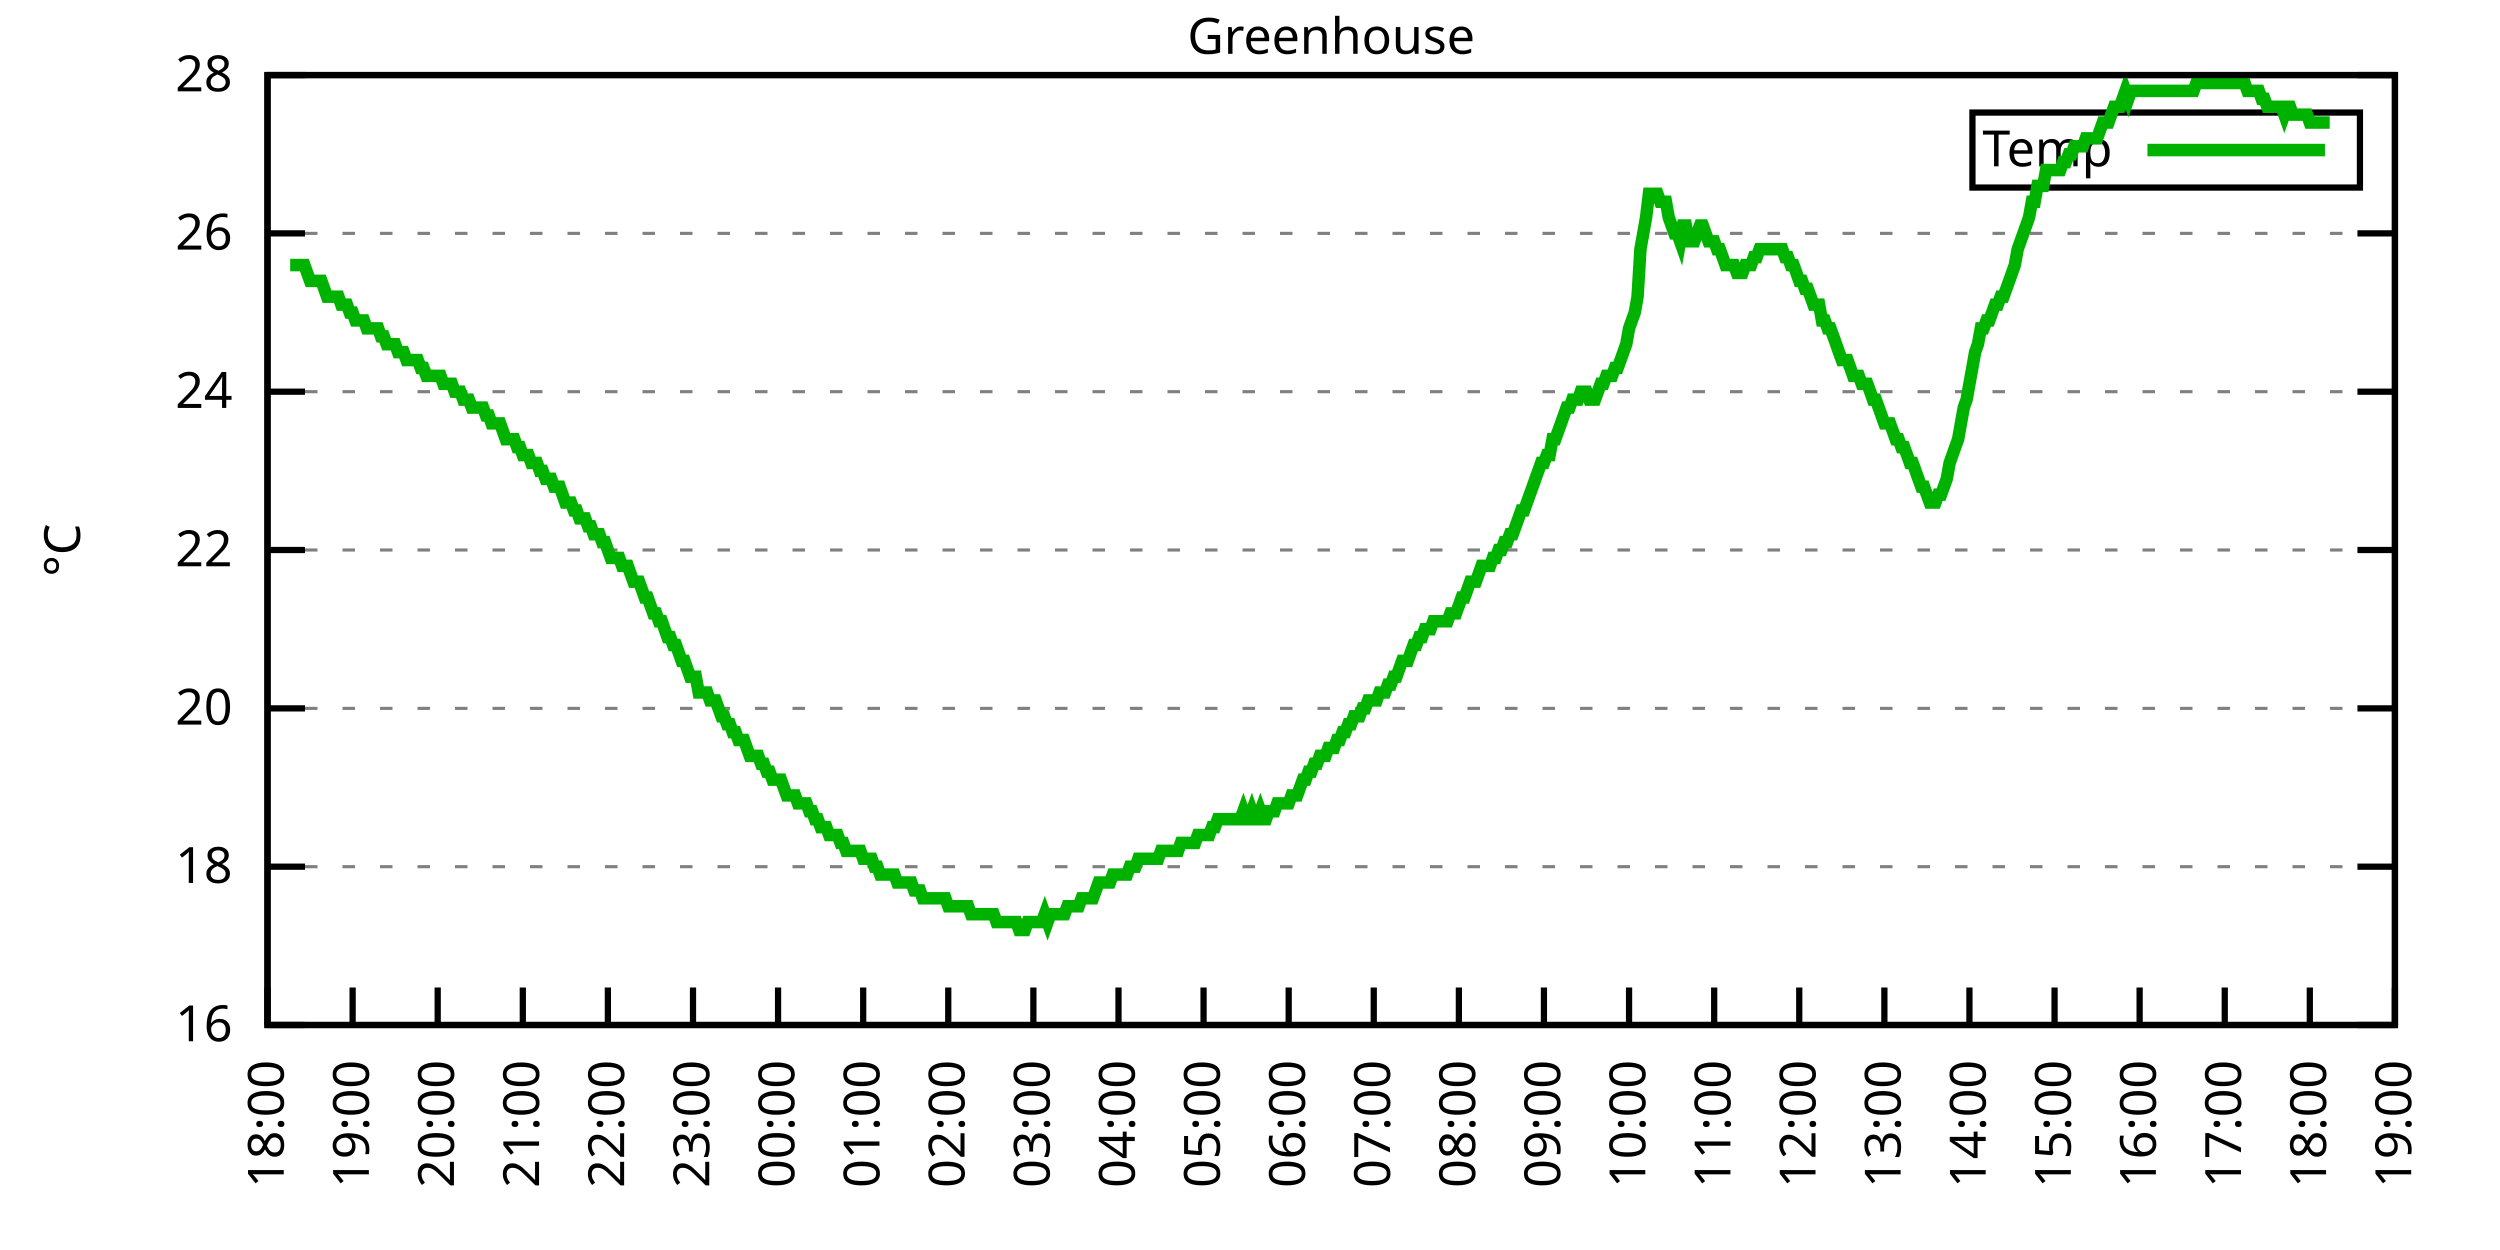
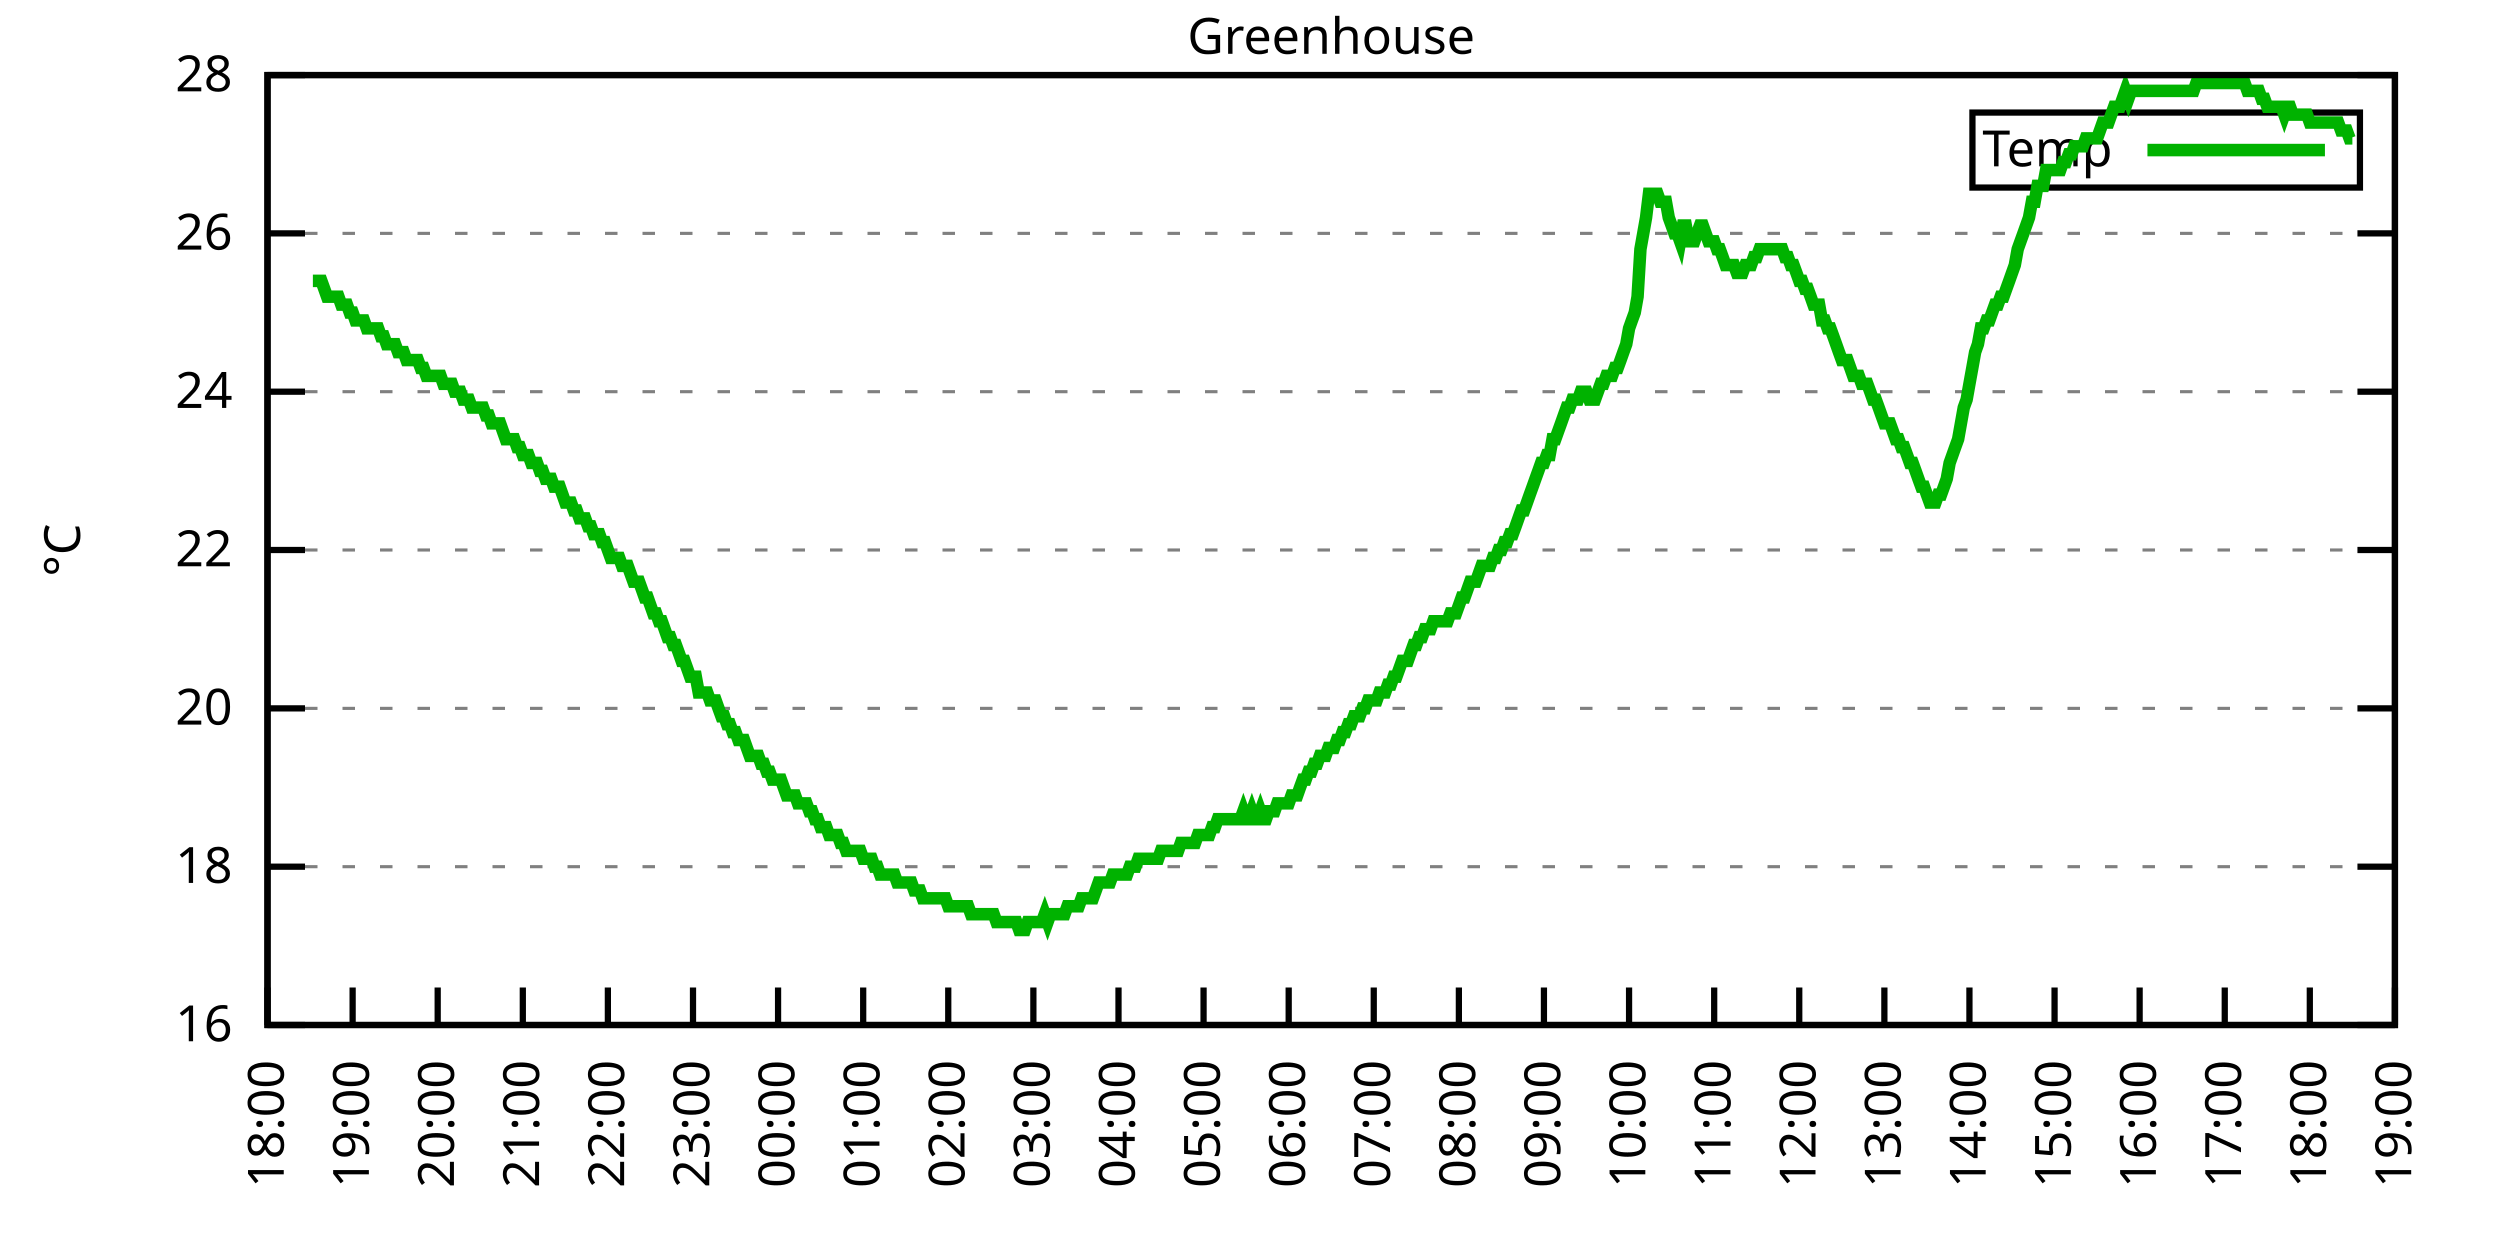
<svg xmlns="http://www.w3.org/2000/svg" xmlns:xlink="http://www.w3.org/1999/xlink" width="400" height="200" viewBox="0 0 400 200">
  <g id="gnuplot_canvas">
    <rect x="0" y="0" width="400" height="200" fill="none" />
    <defs>
      <circle id="gpDot" r="0.5" stroke-width="0.5" stroke="currentColor" />
      <path id="gpPt0" stroke-width="0.333" stroke="currentColor" d="M-1,0 h2 M0,-1 v2" />
      <path id="gpPt1" stroke-width="0.333" stroke="currentColor" d="M-1,-1 L1,1 M1,-1 L-1,1" />
      <path id="gpPt2" stroke-width="0.333" stroke="currentColor" d="M-1,0 L1,0 M0,-1 L0,1 M-1,-1 L1,1 M-1,1 L1,-1" />
      <rect id="gpPt3" stroke-width="0.333" stroke="currentColor" x="-1" y="-1" width="2" height="2" />
      <rect id="gpPt4" stroke-width="0.333" stroke="currentColor" fill="currentColor" x="-1" y="-1" width="2" height="2" />
      <circle id="gpPt5" stroke-width="0.333" stroke="currentColor" cx="0" cy="0" r="1" />
      <use xlink:href="#gpPt5" id="gpPt6" fill="currentColor" stroke="none" />
      <path id="gpPt7" stroke-width="0.333" stroke="currentColor" d="M0,-1.33 L-1.33,0.67 L1.33,0.67 z" />
      <use xlink:href="#gpPt7" id="gpPt8" fill="currentColor" stroke="none" />
      <use xlink:href="#gpPt7" id="gpPt9" stroke="currentColor" transform="rotate(180)" />
      <use xlink:href="#gpPt9" id="gpPt10" fill="currentColor" stroke="none" />
      <use xlink:href="#gpPt3" id="gpPt11" stroke="currentColor" transform="rotate(45)" />
      <use xlink:href="#gpPt11" id="gpPt12" fill="currentColor" stroke="none" />
      <path id="gpPt13" stroke-width="0.333" stroke="currentColor" d="M0,1.330 L1.265,0.411 L0.782,-1.067 L-0.782,-1.076 L-1.265,0.411 z" />
      <use xlink:href="#gpPt13" id="gpPt14" fill="currentColor" stroke="none" />
      <filter id="textbox" filterUnits="objectBoundingBox" x="0" y="0" height="1" width="1">
        <feFlood flood-color="white" flood-opacity="1" result="bgnd" />
        <feComposite in="SourceGraphic" in2="bgnd" operator="atop" />
      </filter>
      <filter id="greybox" filterUnits="objectBoundingBox" x="0" y="0" height="1" width="1">
        <feFlood flood-color="lightgrey" flood-opacity="1" result="grey" />
        <feComposite in="SourceGraphic" in2="grey" operator="atop" />
      </filter>
    </defs>
    <g fill="none" color="white" stroke="currentColor" stroke-width="1.00" stroke-linecap="butt" stroke-linejoin="miter">
</g>
    <g fill="none" color="black" stroke="currentColor" stroke-width="1.00" stroke-linecap="butt" stroke-linejoin="miter">
      <g stroke="none" shape-rendering="crispEdges">
        <polygon fill="rgb(255, 255, 255)" points="42.80,164.00 383.18,164.00 383.18,12.02 42.80,12.02 " />
      </g>
    </g>
    <g fill="none" color="black" stroke="currentColor" stroke-width="1.00" stroke-linecap="butt" stroke-linejoin="miter">
</g>
    <g fill="none" color="black" stroke="black" stroke-width="0.50" stroke-linecap="butt" stroke-linejoin="miter">
</g>
    <g fill="none" color="gray" stroke="currentColor" stroke-width="0.50" stroke-linecap="butt" stroke-linejoin="miter">
      <path stroke="gray" stroke-dasharray="2,4" class="gridline" d="M42.80,164.00 L383.19,164.00  " />
    </g>
    <g fill="none" color="gray" stroke="gray" stroke-width="1.00" stroke-linecap="butt" stroke-linejoin="miter">
</g>
    <g fill="none" color="black" stroke="currentColor" stroke-width="1.00" stroke-linecap="butt" stroke-linejoin="miter">
      <path stroke="black" d="M42.80,164.00 L48.80,164.00 M383.19,164.00 L377.19,164.00  " />
      <g transform="translate(37.20,166.60)" stroke="none" fill="black" font-family="Sans" font-size="8.00" text-anchor="end">
        <text>
          <tspan font-family="Sans"> 16</tspan>
        </text>
      </g>
    </g>
    <g fill="none" color="black" stroke="currentColor" stroke-width="1.00" stroke-linecap="butt" stroke-linejoin="miter">
</g>
    <g fill="none" color="black" stroke="black" stroke-width="0.50" stroke-linecap="butt" stroke-linejoin="miter">
</g>
    <g fill="none" color="gray" stroke="currentColor" stroke-width="0.50" stroke-linecap="butt" stroke-linejoin="miter">
      <path stroke="gray" stroke-dasharray="2,4" class="gridline" d="M42.80,138.67 L383.19,138.67  " />
    </g>
    <g fill="none" color="gray" stroke="gray" stroke-width="1.00" stroke-linecap="butt" stroke-linejoin="miter">
</g>
    <g fill="none" color="black" stroke="currentColor" stroke-width="1.00" stroke-linecap="butt" stroke-linejoin="miter">
      <path stroke="black" d="M42.80,138.67 L48.80,138.67 M383.19,138.67 L377.19,138.67  " />
      <g transform="translate(37.20,141.27)" stroke="none" fill="black" font-family="Sans" font-size="8.00" text-anchor="end">
        <text>
          <tspan font-family="Sans"> 18</tspan>
        </text>
      </g>
    </g>
    <g fill="none" color="black" stroke="currentColor" stroke-width="1.00" stroke-linecap="butt" stroke-linejoin="miter">
</g>
    <g fill="none" color="black" stroke="black" stroke-width="0.50" stroke-linecap="butt" stroke-linejoin="miter">
</g>
    <g fill="none" color="gray" stroke="currentColor" stroke-width="0.50" stroke-linecap="butt" stroke-linejoin="miter">
      <path stroke="gray" stroke-dasharray="2,4" class="gridline" d="M42.80,113.34 L383.19,113.34  " />
    </g>
    <g fill="none" color="gray" stroke="gray" stroke-width="1.00" stroke-linecap="butt" stroke-linejoin="miter">
</g>
    <g fill="none" color="black" stroke="currentColor" stroke-width="1.00" stroke-linecap="butt" stroke-linejoin="miter">
      <path stroke="black" d="M42.80,113.34 L48.80,113.34 M383.19,113.34 L377.19,113.34  " />
      <g transform="translate(37.20,115.94)" stroke="none" fill="black" font-family="Sans" font-size="8.00" text-anchor="end">
        <text>
          <tspan font-family="Sans"> 20</tspan>
        </text>
      </g>
    </g>
    <g fill="none" color="black" stroke="currentColor" stroke-width="1.00" stroke-linecap="butt" stroke-linejoin="miter">
</g>
    <g fill="none" color="black" stroke="black" stroke-width="0.50" stroke-linecap="butt" stroke-linejoin="miter">
</g>
    <g fill="none" color="gray" stroke="currentColor" stroke-width="0.50" stroke-linecap="butt" stroke-linejoin="miter">
      <path stroke="gray" stroke-dasharray="2,4" class="gridline" d="M42.80,88.00 L383.19,88.00  " />
    </g>
    <g fill="none" color="gray" stroke="gray" stroke-width="1.00" stroke-linecap="butt" stroke-linejoin="miter">
</g>
    <g fill="none" color="black" stroke="currentColor" stroke-width="1.00" stroke-linecap="butt" stroke-linejoin="miter">
      <path stroke="black" d="M42.80,88.00 L48.80,88.00 M383.19,88.00 L377.19,88.00  " />
      <g transform="translate(37.20,90.60)" stroke="none" fill="black" font-family="Sans" font-size="8.00" text-anchor="end">
        <text>
          <tspan font-family="Sans"> 22</tspan>
        </text>
      </g>
    </g>
    <g fill="none" color="black" stroke="currentColor" stroke-width="1.00" stroke-linecap="butt" stroke-linejoin="miter">
</g>
    <g fill="none" color="black" stroke="black" stroke-width="0.50" stroke-linecap="butt" stroke-linejoin="miter">
</g>
    <g fill="none" color="gray" stroke="currentColor" stroke-width="0.50" stroke-linecap="butt" stroke-linejoin="miter">
      <path stroke="gray" stroke-dasharray="2,4" class="gridline" d="M42.80,62.67 L383.19,62.67  " />
    </g>
    <g fill="none" color="gray" stroke="gray" stroke-width="1.00" stroke-linecap="butt" stroke-linejoin="miter">
</g>
    <g fill="none" color="black" stroke="currentColor" stroke-width="1.00" stroke-linecap="butt" stroke-linejoin="miter">
      <path stroke="black" d="M42.80,62.67 L48.80,62.67 M383.19,62.67 L377.19,62.67  " />
      <g transform="translate(37.20,65.27)" stroke="none" fill="black" font-family="Sans" font-size="8.00" text-anchor="end">
        <text>
          <tspan font-family="Sans"> 24</tspan>
        </text>
      </g>
    </g>
    <g fill="none" color="black" stroke="currentColor" stroke-width="1.00" stroke-linecap="butt" stroke-linejoin="miter">
</g>
    <g fill="none" color="black" stroke="black" stroke-width="0.50" stroke-linecap="butt" stroke-linejoin="miter">
</g>
    <g fill="none" color="gray" stroke="currentColor" stroke-width="0.50" stroke-linecap="butt" stroke-linejoin="miter">
      <path stroke="gray" stroke-dasharray="2,4" class="gridline" d="M42.80,37.34 L383.19,37.34  " />
    </g>
    <g fill="none" color="gray" stroke="gray" stroke-width="1.00" stroke-linecap="butt" stroke-linejoin="miter">
</g>
    <g fill="none" color="black" stroke="currentColor" stroke-width="1.00" stroke-linecap="butt" stroke-linejoin="miter">
      <path stroke="black" d="M42.80,37.34 L48.80,37.34 M383.19,37.34 L377.19,37.34  " />
      <g transform="translate(37.20,39.94)" stroke="none" fill="black" font-family="Sans" font-size="8.00" text-anchor="end">
        <text>
          <tspan font-family="Sans"> 26</tspan>
        </text>
      </g>
    </g>
    <g fill="none" color="black" stroke="currentColor" stroke-width="1.00" stroke-linecap="butt" stroke-linejoin="miter">
</g>
    <g fill="none" color="black" stroke="black" stroke-width="0.50" stroke-linecap="butt" stroke-linejoin="miter">
</g>
    <g fill="none" color="gray" stroke="currentColor" stroke-width="0.50" stroke-linecap="butt" stroke-linejoin="miter">
      <path stroke="gray" stroke-dasharray="2,4" class="gridline" d="M42.80,12.01 L383.19,12.01  " />
    </g>
    <g fill="none" color="gray" stroke="gray" stroke-width="1.00" stroke-linecap="butt" stroke-linejoin="miter">
</g>
    <g fill="none" color="black" stroke="currentColor" stroke-width="1.00" stroke-linecap="butt" stroke-linejoin="miter">
      <path stroke="black" d="M42.80,12.01 L48.80,12.01 M383.19,12.01 L377.19,12.01  " />
      <g transform="translate(37.20,14.61)" stroke="none" fill="black" font-family="Sans" font-size="8.00" text-anchor="end">
        <text>
          <tspan font-family="Sans"> 28</tspan>
        </text>
      </g>
    </g>
    <g fill="none" color="black" stroke="currentColor" stroke-width="1.00" stroke-linecap="butt" stroke-linejoin="miter">
      <path stroke="black" d="M42.80,164.00 L42.80,158.00  " />
      <g transform="translate(45.40,169.60) rotate(270.00)" stroke="none" fill="black" font-family="Sans" font-size="8.00" text-anchor="end">
        <text>
          <tspan font-family="Sans">18:00</tspan>
        </text>
      </g>
    </g>
    <g fill="none" color="black" stroke="currentColor" stroke-width="1.00" stroke-linecap="butt" stroke-linejoin="miter">
      <path stroke="black" d="M56.42,164.00 L56.42,158.00  " />
      <g transform="translate(59.02,169.60) rotate(270.00)" stroke="none" fill="black" font-family="Sans" font-size="8.00" text-anchor="end">
        <text>
          <tspan font-family="Sans">19:00</tspan>
        </text>
      </g>
    </g>
    <g fill="none" color="black" stroke="currentColor" stroke-width="1.00" stroke-linecap="butt" stroke-linejoin="miter">
      <path stroke="black" d="M70.03,164.00 L70.03,158.00  " />
      <g transform="translate(72.63,169.60) rotate(270.00)" stroke="none" fill="black" font-family="Sans" font-size="8.00" text-anchor="end">
        <text>
          <tspan font-family="Sans">20:00</tspan>
        </text>
      </g>
    </g>
    <g fill="none" color="black" stroke="currentColor" stroke-width="1.00" stroke-linecap="butt" stroke-linejoin="miter">
      <path stroke="black" d="M83.65,164.00 L83.65,158.00  " />
      <g transform="translate(86.25,169.60) rotate(270.00)" stroke="none" fill="black" font-family="Sans" font-size="8.00" text-anchor="end">
        <text>
          <tspan font-family="Sans">21:00</tspan>
        </text>
      </g>
    </g>
    <g fill="none" color="black" stroke="currentColor" stroke-width="1.00" stroke-linecap="butt" stroke-linejoin="miter">
      <path stroke="black" d="M97.26,164.00 L97.26,158.00  " />
      <g transform="translate(99.86,169.60) rotate(270.00)" stroke="none" fill="black" font-family="Sans" font-size="8.00" text-anchor="end">
        <text>
          <tspan font-family="Sans">22:00</tspan>
        </text>
      </g>
    </g>
    <g fill="none" color="black" stroke="currentColor" stroke-width="1.00" stroke-linecap="butt" stroke-linejoin="miter">
      <path stroke="black" d="M110.88,164.00 L110.88,158.00  " />
      <g transform="translate(113.48,169.60) rotate(270.00)" stroke="none" fill="black" font-family="Sans" font-size="8.00" text-anchor="end">
        <text>
          <tspan font-family="Sans">23:00</tspan>
        </text>
      </g>
    </g>
    <g fill="none" color="black" stroke="currentColor" stroke-width="1.00" stroke-linecap="butt" stroke-linejoin="miter">
      <path stroke="black" d="M124.49,164.00 L124.49,158.00  " />
      <g transform="translate(127.09,169.60) rotate(270.00)" stroke="none" fill="black" font-family="Sans" font-size="8.00" text-anchor="end">
        <text>
          <tspan font-family="Sans">00:00</tspan>
        </text>
      </g>
    </g>
    <g fill="none" color="black" stroke="currentColor" stroke-width="1.00" stroke-linecap="butt" stroke-linejoin="miter">
      <path stroke="black" d="M138.11,164.00 L138.11,158.00  " />
      <g transform="translate(140.71,169.60) rotate(270.00)" stroke="none" fill="black" font-family="Sans" font-size="8.00" text-anchor="end">
        <text>
          <tspan font-family="Sans">01:00</tspan>
        </text>
      </g>
    </g>
    <g fill="none" color="black" stroke="currentColor" stroke-width="1.00" stroke-linecap="butt" stroke-linejoin="miter">
      <path stroke="black" d="M151.72,164.00 L151.72,158.00  " />
      <g transform="translate(154.32,169.60) rotate(270.00)" stroke="none" fill="black" font-family="Sans" font-size="8.00" text-anchor="end">
        <text>
          <tspan font-family="Sans">02:00</tspan>
        </text>
      </g>
    </g>
    <g fill="none" color="black" stroke="currentColor" stroke-width="1.00" stroke-linecap="butt" stroke-linejoin="miter">
      <path stroke="black" d="M165.34,164.00 L165.34,158.00  " />
      <g transform="translate(167.94,169.60) rotate(270.00)" stroke="none" fill="black" font-family="Sans" font-size="8.00" text-anchor="end">
        <text>
          <tspan font-family="Sans">03:00</tspan>
        </text>
      </g>
    </g>
    <g fill="none" color="black" stroke="currentColor" stroke-width="1.00" stroke-linecap="butt" stroke-linejoin="miter">
      <path stroke="black" d="M178.96,164.00 L178.96,158.00  " />
      <g transform="translate(181.56,169.60) rotate(270.00)" stroke="none" fill="black" font-family="Sans" font-size="8.00" text-anchor="end">
        <text>
          <tspan font-family="Sans">04:00</tspan>
        </text>
      </g>
    </g>
    <g fill="none" color="black" stroke="currentColor" stroke-width="1.00" stroke-linecap="butt" stroke-linejoin="miter">
      <path stroke="black" d="M192.57,164.00 L192.57,158.00  " />
      <g transform="translate(195.17,169.60) rotate(270.00)" stroke="none" fill="black" font-family="Sans" font-size="8.00" text-anchor="end">
        <text>
          <tspan font-family="Sans">05:00</tspan>
        </text>
      </g>
    </g>
    <g fill="none" color="black" stroke="currentColor" stroke-width="1.00" stroke-linecap="butt" stroke-linejoin="miter">
      <path stroke="black" d="M206.19,164.00 L206.19,158.00  " />
      <g transform="translate(208.79,169.60) rotate(270.00)" stroke="none" fill="black" font-family="Sans" font-size="8.00" text-anchor="end">
        <text>
          <tspan font-family="Sans">06:00</tspan>
        </text>
      </g>
    </g>
    <g fill="none" color="black" stroke="currentColor" stroke-width="1.00" stroke-linecap="butt" stroke-linejoin="miter">
      <path stroke="black" d="M219.80,164.00 L219.80,158.00  " />
      <g transform="translate(222.40,169.60) rotate(270.00)" stroke="none" fill="black" font-family="Sans" font-size="8.00" text-anchor="end">
        <text>
          <tspan font-family="Sans">07:00</tspan>
        </text>
      </g>
    </g>
    <g fill="none" color="black" stroke="currentColor" stroke-width="1.00" stroke-linecap="butt" stroke-linejoin="miter">
      <path stroke="black" d="M233.42,164.00 L233.42,158.00  " />
      <g transform="translate(236.02,169.60) rotate(270.00)" stroke="none" fill="black" font-family="Sans" font-size="8.00" text-anchor="end">
        <text>
          <tspan font-family="Sans">08:00</tspan>
        </text>
      </g>
    </g>
    <g fill="none" color="black" stroke="currentColor" stroke-width="1.00" stroke-linecap="butt" stroke-linejoin="miter">
      <path stroke="black" d="M247.03,164.00 L247.03,158.00  " />
      <g transform="translate(249.63,169.60) rotate(270.00)" stroke="none" fill="black" font-family="Sans" font-size="8.00" text-anchor="end">
        <text>
          <tspan font-family="Sans">09:00</tspan>
        </text>
      </g>
    </g>
    <g fill="none" color="black" stroke="currentColor" stroke-width="1.00" stroke-linecap="butt" stroke-linejoin="miter">
      <path stroke="black" d="M260.65,164.00 L260.65,158.00  " />
      <g transform="translate(263.25,169.60) rotate(270.00)" stroke="none" fill="black" font-family="Sans" font-size="8.00" text-anchor="end">
        <text>
          <tspan font-family="Sans">10:00</tspan>
        </text>
      </g>
    </g>
    <g fill="none" color="black" stroke="currentColor" stroke-width="1.00" stroke-linecap="butt" stroke-linejoin="miter">
      <path stroke="black" d="M274.27,164.00 L274.27,158.00  " />
      <g transform="translate(276.87,169.60) rotate(270.00)" stroke="none" fill="black" font-family="Sans" font-size="8.00" text-anchor="end">
        <text>
          <tspan font-family="Sans">11:00</tspan>
        </text>
      </g>
    </g>
    <g fill="none" color="black" stroke="currentColor" stroke-width="1.00" stroke-linecap="butt" stroke-linejoin="miter">
      <path stroke="black" d="M287.88,164.00 L287.88,158.00  " />
      <g transform="translate(290.48,169.60) rotate(270.00)" stroke="none" fill="black" font-family="Sans" font-size="8.00" text-anchor="end">
        <text>
          <tspan font-family="Sans">12:00</tspan>
        </text>
      </g>
    </g>
    <g fill="none" color="black" stroke="currentColor" stroke-width="1.00" stroke-linecap="butt" stroke-linejoin="miter">
      <path stroke="black" d="M301.50,164.00 L301.50,158.00  " />
      <g transform="translate(304.10,169.60) rotate(270.00)" stroke="none" fill="black" font-family="Sans" font-size="8.00" text-anchor="end">
        <text>
          <tspan font-family="Sans">13:00</tspan>
        </text>
      </g>
    </g>
    <g fill="none" color="black" stroke="currentColor" stroke-width="1.00" stroke-linecap="butt" stroke-linejoin="miter">
      <path stroke="black" d="M315.11,164.00 L315.11,158.00  " />
      <g transform="translate(317.71,169.60) rotate(270.00)" stroke="none" fill="black" font-family="Sans" font-size="8.00" text-anchor="end">
        <text>
          <tspan font-family="Sans">14:00</tspan>
        </text>
      </g>
    </g>
    <g fill="none" color="black" stroke="currentColor" stroke-width="1.00" stroke-linecap="butt" stroke-linejoin="miter">
      <path stroke="black" d="M328.73,164.00 L328.73,158.00  " />
      <g transform="translate(331.33,169.60) rotate(270.00)" stroke="none" fill="black" font-family="Sans" font-size="8.00" text-anchor="end">
        <text>
          <tspan font-family="Sans">15:00</tspan>
        </text>
      </g>
    </g>
    <g fill="none" color="black" stroke="currentColor" stroke-width="1.00" stroke-linecap="butt" stroke-linejoin="miter">
      <path stroke="black" d="M342.34,164.00 L342.34,158.00  " />
      <g transform="translate(344.94,169.60) rotate(270.00)" stroke="none" fill="black" font-family="Sans" font-size="8.00" text-anchor="end">
        <text>
          <tspan font-family="Sans">16:00</tspan>
        </text>
      </g>
    </g>
    <g fill="none" color="black" stroke="currentColor" stroke-width="1.00" stroke-linecap="butt" stroke-linejoin="miter">
      <path stroke="black" d="M355.96,164.00 L355.96,158.00  " />
      <g transform="translate(358.56,169.60) rotate(270.00)" stroke="none" fill="black" font-family="Sans" font-size="8.00" text-anchor="end">
        <text>
          <tspan font-family="Sans">17:00</tspan>
        </text>
      </g>
    </g>
    <g fill="none" color="black" stroke="currentColor" stroke-width="1.00" stroke-linecap="butt" stroke-linejoin="miter">
      <path stroke="black" d="M369.57,164.00 L369.57,158.00  " />
      <g transform="translate(372.17,169.60) rotate(270.00)" stroke="none" fill="black" font-family="Sans" font-size="8.00" text-anchor="end">
        <text>
          <tspan font-family="Sans">18:00</tspan>
        </text>
      </g>
    </g>
    <g fill="none" color="black" stroke="currentColor" stroke-width="1.00" stroke-linecap="butt" stroke-linejoin="miter">
      <path stroke="black" d="M383.19,164.00 L383.19,158.00  " />
      <g transform="translate(385.79,169.60) rotate(270.00)" stroke="none" fill="black" font-family="Sans" font-size="8.00" text-anchor="end">
        <text>
          <tspan font-family="Sans">19:00</tspan>
        </text>
      </g>
    </g>
    <g fill="none" color="black" stroke="currentColor" stroke-width="1.00" stroke-linecap="butt" stroke-linejoin="miter">
</g>
    <g fill="none" color="black" stroke="currentColor" stroke-width="1.00" stroke-linecap="butt" stroke-linejoin="miter">
      <path stroke="black" d="M42.80,12.01 L42.80,164.00 L383.19,164.00 L383.19,12.01 L42.80,12.01 Z  " />
    </g>
    <g fill="none" color="black" stroke="currentColor" stroke-width="1.00" stroke-linecap="butt" stroke-linejoin="miter">
</g>
    <g fill="none" color="black" stroke="currentColor" stroke-width="1.00" stroke-linecap="butt" stroke-linejoin="miter">
      <path stroke="black" d="M315.59,30.01 L315.59,18.01 L377.59,18.01 L377.59,30.01 L315.59,30.01 Z  " />
    </g>
    <g id="Greenhouse_plot_1">
      <g fill="none" color="white" stroke="black" stroke-width="2.00" stroke-linecap="butt" stroke-linejoin="miter">
</g>
      <g fill="none" color="black" stroke="currentColor" stroke-width="2.00" stroke-linecap="butt" stroke-linejoin="miter">
        <g transform="translate(337.99,26.61)" stroke="none" fill="black" font-family="Sans" font-size="8.00" text-anchor="end">
          <text>
            <tspan font-family="Sans">Temp</tspan>
          </text>
        </g>
      </g>
      <g fill="none" color="black" stroke="currentColor" stroke-width="2.00" stroke-linecap="butt" stroke-linejoin="miter">
-         <path stroke="rgb(  0, 178,   0)" d="M343.59,24.01 L371.99,24.01 M46.43,42.41 L46.88,42.41 L47.34,42.41 L47.79,42.41 L48.25,42.41 L48.70,42.41   L49.15,43.67 L49.61,44.94 L50.06,44.94 L50.52,44.94 L50.97,44.94 L51.42,44.94 L51.88,46.21 L52.33,47.47   L52.78,47.47 L53.24,47.47 L53.69,47.47 L54.15,47.47 L54.60,48.74 L55.05,48.74 L55.51,48.74 L55.96,50.01   L56.42,50.01 L56.87,51.27 L57.32,51.27 L57.78,51.27 L58.23,51.27 L58.68,52.54 L59.14,52.54 L59.59,52.54   L60.05,52.54 L60.50,52.54 L60.95,53.81 L61.41,53.81 L61.86,55.07 L62.32,55.07 L62.77,55.07 L63.22,55.07   L63.68,56.34 L64.13,56.34 L64.58,56.34 L65.04,57.61 L65.49,57.61 L65.95,57.61 L66.40,57.61 L66.85,57.61   L67.31,58.87 L67.76,58.87 L68.22,60.14 L68.67,60.14 L69.12,60.14 L69.58,60.14 L70.03,60.14 L70.49,60.14   L70.94,61.41 L71.39,61.41 L71.85,61.41 L72.30,61.41 L72.75,62.67 L73.21,62.67 L73.66,62.67 L74.12,63.94   L74.57,63.94 L75.02,63.94 L75.48,65.21 L75.93,65.21 L76.39,65.21 L76.84,65.21 L77.29,65.21 L77.75,66.47   L78.20,66.47 L78.65,67.74 L79.11,67.74 L79.56,67.74 L80.02,67.74 L80.47,69.01 L80.92,70.27 L81.38,70.27   L81.83,70.27 L82.29,70.27 L82.74,71.54 L83.19,71.54 L83.65,72.81 L84.10,72.81 L84.55,72.81 L85.01,74.07   L85.46,74.07 L85.92,74.07 L86.37,75.34 L86.82,75.34 L87.28,76.61 L87.73,76.61 L88.19,76.61 L88.64,77.87   L89.09,77.87 L89.55,77.87 L90.00,79.14 L90.45,80.41 L90.91,80.41 L91.36,80.41 L91.82,81.67 L92.27,81.67   L92.72,82.94 L93.18,82.94 L93.63,82.94 L94.09,84.21 L94.54,84.21 L94.99,85.47 L95.45,85.47 L95.90,85.47   L96.35,86.74 L96.81,86.74 L97.26,88.00 L97.72,89.27 L98.17,89.27 L98.62,89.27 L99.08,89.27 L99.53,90.54   L99.99,90.54 L100.44,90.54 L100.89,91.80 L101.35,93.07 L101.80,93.07 L102.25,93.07 L102.71,94.34 L103.16,95.60   L103.62,95.60 L104.07,96.87 L104.52,98.14 L104.98,98.14 L105.43,99.40 L105.89,99.40 L106.34,100.67 L106.79,101.94   L107.25,101.94 L107.70,103.20 L108.15,103.20 L108.61,104.47 L109.06,105.74 L109.52,105.74 L109.97,107.00 L110.42,108.27   L110.88,108.27 L111.33,108.27 L111.79,110.80 L112.24,110.80 L112.69,110.80 L113.15,110.80 L113.60,112.07 L114.05,112.07   L114.51,112.07 L114.96,113.34 L115.42,114.60 L115.87,114.60 L116.32,115.87 L116.78,115.87 L117.23,117.14 L117.69,117.14   L118.14,118.40 L118.59,118.40 L119.05,118.40 L119.50,119.67 L119.96,120.94 L120.41,120.94 L120.86,120.94 L121.32,120.94   L121.77,122.20 L122.22,122.20 L122.68,123.47 L123.13,123.47 L123.59,124.74 L124.04,124.74 L124.49,124.74 L124.95,124.74   L125.40,126.00 L125.86,127.27 L126.31,127.27 L126.76,127.27 L127.22,127.27 L127.67,128.54 L128.12,128.54 L128.58,128.54   L129.03,128.54 L129.49,129.80 L129.94,129.80 L130.39,131.07 L130.85,131.07 L131.30,132.34 L131.76,132.34 L132.21,132.34   L132.66,133.60 L133.12,133.60 L133.57,133.60 L134.02,133.60 L134.48,134.87 L134.93,134.87 L135.39,136.14 L135.84,136.14   L136.29,136.14 L136.75,136.14 L137.20,136.14 L137.66,136.14 L138.11,137.40 L138.56,137.40 L139.02,137.40 L139.47,137.40   L139.92,138.67 L140.38,138.67 L140.83,139.93 L141.29,139.93 L141.74,139.93 L142.19,139.93 L142.65,139.93 L143.10,139.93   L143.56,141.20 L144.01,141.20 L144.46,141.20 L144.92,141.20 L145.37,141.20 L145.82,141.20 L146.28,142.47 L146.73,142.47   L147.19,142.47 L147.64,143.73 L148.09,143.73 L148.55,143.73 L149.00,143.73 L149.46,143.73 L149.91,143.73 L150.36,143.73   L150.82,143.73 L151.27,143.73 L151.72,145.00 L152.18,145.00 L152.63,145.00 L153.09,145.00 L153.54,145.00 L153.99,145.00   L154.45,145.00 L154.90,145.00 L155.36,146.27 L155.81,146.27 L156.26,146.27 L156.72,146.27 L157.17,146.27 L157.62,146.27   L158.08,146.27 L158.53,146.27 L158.99,146.27 L159.44,147.53 L159.89,147.53 L160.35,147.53 L160.80,147.53 L161.26,147.53   L161.71,147.53 L162.16,147.53 L162.62,147.53 L163.07,148.80 L163.52,148.80 L163.98,148.80 L164.43,147.53 L164.89,147.53   L165.34,147.53 L165.79,147.53 L166.25,147.53 L166.70,147.53 L167.16,146.27 L167.61,147.53 L168.06,146.27 L168.52,146.27   L168.97,146.27 L169.43,146.27 L169.88,146.27 L170.33,146.27 L170.79,145.00 L171.24,145.00 L171.69,145.00 L172.15,145.00   L172.60,145.00 L173.06,143.73 L173.51,143.73 L173.96,143.73 L174.42,143.73 L174.87,143.73 L175.33,142.47 L175.78,141.20   L176.23,141.20 L176.69,141.20 L177.14,141.20 L177.59,141.20 L178.05,139.93 L178.50,139.93 L178.96,139.93 L179.41,139.93   L179.86,139.93 L180.32,139.93 L180.77,138.67 L181.23,138.67 L181.68,138.67 L182.13,137.40 L182.59,137.40 L183.04,137.40   L183.49,137.40 L183.95,137.40 L184.40,137.40 L184.86,137.40 L185.31,137.40 L185.76,136.14 L186.22,136.14 L186.67,136.14   L187.13,136.14 L187.58,136.14 L188.03,136.14 L188.49,136.14 L188.94,134.87 L189.39,134.87 L189.85,134.87 L190.30,134.87   L190.76,134.87 L191.21,134.87 L191.66,133.60 L192.12,133.60 L192.57,133.60 L193.03,133.60 L193.48,133.60 L193.93,132.34   L194.39,132.34 L194.84,131.07 L195.29,131.07 L195.75,131.07 L196.20,131.07 L196.66,131.07 L197.11,131.07 L197.56,131.07   L198.02,131.07 L198.47,131.07 L198.93,129.80 L199.38,131.07 L199.83,131.07 L200.29,129.80 L200.74,131.07 L201.19,131.07   L201.65,129.80 L202.10,131.07 L202.56,131.07 L203.01,129.80 L203.46,129.80 L203.92,129.80 L204.37,128.54 L204.83,128.54   L205.28,128.54 L205.73,128.54 L206.19,128.54 L206.64,127.27 L207.09,127.27 L207.55,127.27 L208.00,126.00 L208.46,124.74   L208.91,124.74 L209.36,123.47 L209.82,123.47 L210.27,122.20 L210.73,122.20 L211.18,120.94 L211.63,120.94 L212.09,120.94   L212.54,119.67 L213.00,119.67 L213.45,119.67 L213.90,118.40 L214.36,118.40 L214.81,117.14 L215.26,117.14 L215.72,115.87   L216.17,115.87 L216.63,114.60 L217.08,114.60 L217.53,114.60 L217.99,113.34 L218.44,113.34 L218.90,112.07 L219.35,112.07   L219.80,112.07 L220.26,112.07 L220.71,110.80 L221.16,110.80 L221.62,110.80 L222.07,109.54 L222.53,109.54 L222.98,108.27   L223.43,108.27 L223.89,107.00 L224.34,105.74 L224.80,105.74 L225.25,105.74 L225.70,104.47 L226.16,103.20 L226.61,103.20   L227.06,101.94 L227.52,101.94 L227.97,100.67 L228.43,100.67 L228.88,100.67 L229.33,99.40 L229.79,99.40 L230.24,99.40   L230.70,99.40 L231.15,99.40 L231.60,99.40 L232.06,98.14 L232.51,98.14 L232.96,98.14 L233.42,96.87 L233.87,95.60   L234.33,95.60 L234.78,94.34 L235.23,93.07 L235.69,93.07 L236.14,93.07 L236.60,91.80 L237.05,90.54 L237.50,90.54   L237.96,90.54 L238.41,90.54 L238.86,89.27 L239.32,89.27 L239.77,88.00 L240.23,88.00 L240.68,86.74 L241.13,86.74   L241.59,85.47 L242.04,85.47 L242.50,84.21 L242.95,82.94 L243.40,81.67 L243.86,81.67 L244.31,80.41 L244.76,79.14   L245.22,77.87 L245.67,76.61 L246.13,75.34 L246.58,74.07 L247.03,74.07 L247.49,72.81 L247.94,72.81 L248.40,70.27   L248.85,70.27 L249.30,69.01 L249.76,67.74 L250.21,66.47 L250.66,65.21 L251.12,65.21 L251.57,63.94 L252.03,63.94   L252.48,63.94 L252.93,62.67 L253.39,62.67 L253.84,62.67 L254.30,63.94 L254.75,63.94 L255.20,63.94 L255.66,62.67   L256.11,61.41 L256.56,61.41 L257.02,60.14 L257.47,60.14 L257.93,60.14 L258.38,58.87 L258.83,58.87 L259.29,57.61   L259.74,56.34 L260.20,55.07 L260.65,52.54 L261.10,51.27 L261.56,50.01 L262.01,47.47 L262.47,39.87 L262.92,37.34   L263.37,34.81 L263.83,31.01 L264.28,31.01 L264.73,31.01 L265.19,31.01 L265.64,32.28 L266.10,32.28 L266.55,32.28   L267.00,34.81 L267.46,36.08 L267.91,37.34 L268.37,37.34 L268.82,38.61 L269.27,36.08 L269.73,36.08 L270.18,38.61   L270.63,38.61 L271.09,38.61 L271.54,37.34 L272.00,36.08 L272.45,36.08 L272.90,37.34 L273.36,38.61 L273.81,38.61   L274.27,38.61 L274.72,39.87 L275.17,39.87 L275.63,41.14 L276.08,42.41 L276.53,42.41 L276.99,42.41 L277.44,42.41   L277.90,43.67 L278.35,43.67 L278.80,43.67 L279.26,42.41 L279.71,42.41 L280.17,42.41 L280.62,41.14 L281.07,41.14   L281.53,39.87 L281.98,39.87 L282.43,39.87 L282.89,39.87 L283.34,39.87 L283.80,39.87 L284.25,39.87 L284.70,39.87   L285.16,39.87 L285.61,41.14 L286.07,41.14 L286.52,42.41 L286.97,42.41 L287.43,43.67 L287.88,44.94 L288.33,44.94   L288.79,46.21 L289.24,46.21 L289.70,47.47 L290.15,48.74 L290.60,48.74 L291.06,48.74 L291.51,51.27 L291.97,51.27   L292.42,52.54 L292.87,52.54 L293.33,53.81 L293.78,55.07 L294.23,56.34 L294.69,57.61 L295.14,57.61 L295.60,57.61   L296.05,58.87 L296.50,60.14 L296.96,60.14 L297.41,60.14 L297.87,61.41 L298.32,61.41 L298.77,61.41 L299.23,62.67   L299.68,63.94 L300.13,63.94 L300.59,65.21 L301.04,66.47 L301.50,67.74 L301.95,67.74 L302.40,67.74 L302.86,69.01   L303.31,70.27 L303.77,70.27 L304.22,71.54 L304.67,71.54 L305.13,72.81 L305.58,74.07 L306.03,74.07 L306.49,75.34   L306.94,76.61 L307.40,77.87 L307.85,77.87 L308.30,79.14 L308.76,80.41 L309.21,80.41 L309.67,80.41 L310.12,79.14   L310.57,79.14 L311.03,77.87 L311.48,76.61 L311.94,74.07 L312.39,72.81 L312.84,71.54 L313.30,70.27 L313.75,67.74   L314.20,65.21 L314.66,63.94 L315.11,61.41 L315.57,58.87 L316.02,56.34 L316.47,55.07 L316.93,52.54 L317.38,52.54   L317.84,51.27 L318.29,51.27 L318.74,50.01 L319.20,48.74 L319.65,48.74 L320.10,47.47 L320.56,47.47 L321.01,46.21   L321.47,44.94 L321.92,43.67 L322.37,42.41 L322.83,39.87 L323.28,38.61 L323.74,37.34 L324.19,36.08 L324.64,34.81   L325.10,32.28 L325.55,32.28 L326.00,29.74 L326.46,29.74 L326.91,29.74 L327.37,27.21 L327.82,27.21 L328.27,27.21   L328.73,27.21 L329.18,27.21 L329.64,27.21 L330.09,25.94 L330.54,25.94 L331.00,24.68 L331.45,24.68 L331.90,23.41   L332.36,23.41 L332.81,23.41 L333.27,23.41 L333.72,22.14 L334.17,22.14 L334.63,22.14 L335.08,22.14 L335.54,22.14   L335.99,20.88 L336.44,19.61 L336.90,19.61 L337.35,19.61 L337.80,18.34 L338.26,17.08 L338.71,17.08 L339.17,17.08   L339.62,15.81 L340.07,14.54 L340.53,15.81 L340.98,14.54 L341.44,14.54 L341.89,14.54 L342.34,14.54 L342.80,14.54   L343.25,14.54 L343.70,14.54 L344.16,14.54 L344.61,14.54 L345.07,14.54 L345.52,14.54 L345.97,14.54 L346.43,14.54   L346.88,14.54 L347.34,14.54 L347.79,14.54 L348.24,14.54 L348.70,14.54 L349.15,14.54 L349.60,14.54 L350.06,14.54   L350.51,14.54 L350.97,14.54 L351.42,13.28 L351.87,13.28 L352.33,13.28 L352.78,13.28 L353.24,13.28 L353.69,13.28   L354.14,13.28 L354.60,13.28 L355.05,13.28 L355.50,13.28 L355.96,13.28 L356.41,13.28 L356.87,13.28 L357.32,13.28   L357.77,13.28 L358.23,13.28 L358.68,13.28 L359.14,13.28 L359.59,14.54 L360.04,14.54 L360.50,14.54 L360.95,14.54   L361.41,14.54 L361.86,15.81 L362.31,15.81 L362.77,17.08 L363.22,17.08 L363.67,17.08 L364.13,17.08 L364.58,17.08   L365.04,17.08 L365.49,18.34 L365.94,17.08 L366.40,17.08 L366.85,18.34 L367.31,18.34 L367.76,18.34 L368.21,18.34   L368.67,18.34 L369.12,18.34 L369.57,19.61 L370.03,19.61 L370.48,19.61 L370.94,19.61 L371.39,19.61 L371.84,19.61   L372.30,19.61 L372.75,19.61  " />
+         <path stroke="rgb(  0, 178,   0)" d="M343.59,24.01 L371.99,24.01 M50.06,44.94 L50.52,44.94 L50.97,44.94 L51.42,44.94 L51.88,46.21 L52.33,47.47   L52.78,47.47 L53.24,47.47 L53.69,47.47 L54.15,47.47 L54.60,48.74 L55.05,48.74 L55.51,48.74 L55.96,50.01   L56.42,50.01 L56.87,51.27 L57.32,51.27 L57.78,51.27 L58.23,51.27 L58.68,52.54 L59.14,52.54 L59.59,52.54   L60.05,52.54 L60.50,52.54 L60.95,53.81 L61.41,53.81 L61.86,55.07 L62.32,55.07 L62.77,55.07 L63.22,55.07   L63.68,56.34 L64.13,56.34 L64.58,56.34 L65.04,57.61 L65.49,57.61 L65.95,57.61 L66.40,57.61 L66.85,57.61   L67.31,58.87 L67.76,58.87 L68.22,60.14 L68.67,60.14 L69.12,60.14 L69.58,60.14 L70.03,60.14 L70.49,60.14   L70.94,61.41 L71.39,61.41 L71.85,61.41 L72.30,61.41 L72.75,62.67 L73.21,62.67 L73.66,62.67 L74.12,63.94   L74.57,63.94 L75.02,63.94 L75.48,65.21 L75.93,65.21 L76.39,65.21 L76.84,65.21 L77.29,65.21 L77.75,66.47   L78.20,66.47 L78.65,67.74 L79.11,67.74 L79.56,67.74 L80.02,67.74 L80.47,69.01 L80.92,70.27 L81.38,70.27   L81.83,70.27 L82.29,70.27 L82.74,71.54 L83.19,71.54 L83.65,72.81 L84.10,72.81 L84.55,72.81 L85.01,74.07   L85.46,74.07 L85.92,74.07 L86.37,75.34 L86.82,75.34 L87.28,76.61 L87.73,76.61 L88.19,76.61 L88.64,77.87   L89.09,77.87 L89.55,77.87 L90.00,79.14 L90.45,80.41 L90.91,80.41 L91.36,80.41 L91.82,81.67 L92.27,81.67   L92.72,82.94 L93.18,82.94 L93.63,82.94 L94.09,84.21 L94.54,84.21 L94.99,85.47 L95.45,85.47 L95.90,85.47   L96.35,86.74 L96.81,86.74 L97.26,88.00 L97.72,89.27 L98.17,89.27 L98.62,89.27 L99.08,89.27 L99.53,90.54   L99.99,90.54 L100.44,90.54 L100.89,91.80 L101.35,93.07 L101.80,93.07 L102.25,93.07 L102.71,94.34 L103.16,95.60   L103.62,95.60 L104.07,96.87 L104.52,98.14 L104.98,98.14 L105.43,99.40 L105.89,99.40 L106.34,100.67 L106.79,101.94   L107.25,101.94 L107.70,103.20 L108.15,103.20 L108.61,104.47 L109.06,105.74 L109.52,105.74 L109.97,107.00 L110.42,108.27   L110.88,108.27 L111.33,108.27 L111.79,110.80 L112.24,110.80 L112.69,110.80 L113.15,110.80 L113.60,112.07 L114.05,112.07   L114.51,112.07 L114.96,113.34 L115.42,114.60 L115.87,114.60 L116.32,115.87 L116.78,115.87 L117.23,117.14 L117.69,117.14   L118.14,118.40 L118.59,118.40 L119.05,118.40 L119.50,119.67 L119.96,120.94 L120.41,120.94 L120.86,120.94 L121.32,120.94   L121.77,122.20 L122.22,122.20 L122.68,123.47 L123.13,123.47 L123.59,124.74 L124.04,124.74 L124.49,124.74 L124.95,124.74   L125.40,126.00 L125.86,127.27 L126.31,127.27 L126.76,127.27 L127.22,127.27 L127.67,128.54 L128.12,128.54 L128.58,128.54   L129.03,128.54 L129.49,129.80 L129.94,129.80 L130.39,131.07 L130.85,131.07 L131.30,132.34 L131.76,132.34 L132.21,132.34   L132.66,133.60 L133.12,133.60 L133.57,133.60 L134.02,133.60 L134.48,134.87 L134.93,134.87 L135.39,136.14 L135.84,136.14   L136.29,136.14 L136.75,136.14 L137.20,136.14 L137.66,136.14 L138.11,137.40 L138.56,137.40 L139.02,137.40 L139.47,137.40   L139.92,138.67 L140.38,138.67 L140.83,139.93 L141.29,139.93 L141.74,139.93 L142.19,139.93 L142.65,139.93 L143.10,139.93   L143.56,141.20 L144.01,141.20 L144.46,141.20 L144.92,141.20 L145.37,141.20 L145.82,141.20 L146.28,142.47 L146.73,142.47   L147.19,142.47 L147.64,143.73 L148.09,143.73 L148.55,143.73 L149.00,143.73 L149.46,143.73 L149.91,143.73 L150.36,143.73   L150.82,143.73 L151.27,143.73 L151.72,145.00 L152.18,145.00 L152.63,145.00 L153.09,145.00 L153.54,145.00 L153.99,145.00   L154.45,145.00 L154.90,145.00 L155.36,146.27 L155.81,146.27 L156.26,146.27 L156.72,146.27 L157.17,146.27 L157.62,146.27   L158.08,146.27 L158.53,146.27 L158.99,146.27 L159.44,147.53 L159.89,147.53 L160.35,147.53 L160.80,147.53 L161.26,147.53   L161.71,147.53 L162.16,147.53 L162.62,147.53 L163.07,148.80 L163.52,148.80 L163.98,148.80 L164.43,147.53 L164.89,147.53   L165.34,147.53 L165.79,147.53 L166.25,147.53 L166.70,147.53 L167.16,146.27 L167.61,147.53 L168.06,146.27 L168.52,146.27   L168.97,146.27 L169.43,146.27 L169.88,146.27 L170.33,146.27 L170.79,145.00 L171.24,145.00 L171.69,145.00 L172.15,145.00   L172.60,145.00 L173.06,143.73 L173.51,143.73 L173.96,143.73 L174.42,143.73 L174.87,143.73 L175.33,142.47 L175.78,141.20   L176.23,141.20 L176.69,141.20 L177.14,141.20 L177.59,141.20 L178.05,139.93 L178.50,139.93 L178.96,139.93 L179.41,139.93   L179.86,139.93 L180.32,139.93 L180.77,138.67 L181.23,138.67 L181.68,138.67 L182.13,137.40 L182.59,137.40 L183.04,137.40   L183.49,137.40 L183.95,137.40 L184.40,137.40 L184.86,137.40 L185.31,137.40 L185.76,136.14 L186.22,136.14 L186.67,136.14   L187.13,136.14 L187.58,136.14 L188.03,136.14 L188.49,136.14 L188.94,134.87 L189.39,134.87 L189.85,134.87 L190.30,134.87   L190.76,134.87 L191.21,134.87 L191.66,133.60 L192.12,133.60 L192.57,133.60 L193.03,133.60 L193.48,133.60 L193.93,132.34   L194.39,132.34 L194.84,131.07 L195.29,131.07 L195.75,131.07 L196.20,131.07 L196.66,131.07 L197.11,131.07 L197.56,131.07   L198.02,131.07 L198.47,131.07 L198.93,129.80 L199.38,131.07 L199.83,131.07 L200.29,129.80 L200.74,131.07 L201.19,131.07   L201.65,129.80 L202.10,131.07 L202.56,131.07 L203.01,129.80 L203.46,129.80 L203.92,129.80 L204.37,128.54 L204.83,128.54   L205.28,128.54 L205.73,128.54 L206.19,128.54 L206.64,127.27 L207.09,127.27 L207.55,127.27 L208.00,126.00 L208.46,124.74   L208.91,124.74 L209.36,123.47 L209.82,123.47 L210.27,122.20 L210.73,122.20 L211.18,120.94 L211.63,120.94 L212.09,120.94   L212.54,119.67 L213.00,119.67 L213.45,119.67 L213.90,118.40 L214.36,118.40 L214.81,117.14 L215.26,117.14 L215.72,115.87   L216.17,115.87 L216.63,114.60 L217.08,114.60 L217.53,114.60 L217.99,113.34 L218.44,113.34 L218.90,112.07 L219.35,112.07   L219.80,112.07 L220.26,112.07 L220.71,110.80 L221.16,110.80 L221.62,110.80 L222.07,109.54 L222.53,109.54 L222.98,108.27   L223.43,108.27 L223.89,107.00 L224.34,105.74 L224.80,105.74 L225.25,105.74 L225.70,104.47 L226.16,103.20 L226.61,103.20   L227.06,101.94 L227.52,101.94 L227.97,100.67 L228.43,100.67 L228.88,100.67 L229.33,99.40 L229.79,99.40 L230.24,99.40   L230.70,99.40 L231.15,99.40 L231.60,99.40 L232.06,98.14 L232.51,98.14 L232.96,98.14 L233.42,96.87 L233.87,95.60   L234.33,95.60 L234.78,94.34 L235.23,93.07 L235.69,93.07 L236.14,93.07 L236.60,91.80 L237.05,90.54 L237.50,90.54   L237.96,90.54 L238.41,90.54 L238.86,89.27 L239.32,89.27 L239.77,88.00 L240.23,88.00 L240.68,86.74 L241.13,86.74   L241.59,85.47 L242.04,85.47 L242.50,84.21 L242.95,82.94 L243.40,81.67 L243.86,81.67 L244.31,80.41 L244.76,79.14   L245.22,77.87 L245.67,76.61 L246.13,75.34 L246.58,74.07 L247.03,74.07 L247.49,72.81 L247.94,72.81 L248.40,70.27   L248.85,70.27 L249.30,69.01 L249.76,67.74 L250.21,66.47 L250.66,65.21 L251.12,65.21 L251.57,63.94 L252.03,63.94   L252.48,63.94 L252.93,62.67 L253.39,62.67 L253.84,62.67 L254.30,63.94 L254.75,63.94 L255.20,63.94 L255.66,62.67   L256.11,61.41 L256.56,61.41 L257.02,60.14 L257.47,60.14 L257.93,60.14 L258.38,58.87 L258.83,58.87 L259.29,57.61   L259.74,56.34 L260.20,55.07 L260.65,52.54 L261.10,51.27 L261.56,50.01 L262.01,47.47 L262.47,39.87 L262.92,37.34   L263.37,34.81 L263.83,31.01 L264.28,31.01 L264.73,31.01 L265.19,31.01 L265.64,32.28 L266.10,32.28 L266.55,32.28   L267.00,34.81 L267.46,36.08 L267.91,37.34 L268.37,37.34 L268.82,38.61 L269.27,36.08 L269.73,36.08 L270.18,38.61   L270.63,38.61 L271.09,38.61 L271.54,37.34 L272.00,36.08 L272.45,36.08 L272.90,37.34 L273.36,38.61 L273.81,38.61   L274.27,38.61 L274.72,39.87 L275.17,39.87 L275.63,41.14 L276.08,42.41 L276.53,42.41 L276.99,42.41 L277.44,42.41   L277.90,43.67 L278.35,43.67 L278.80,43.67 L279.26,42.41 L279.71,42.41 L280.17,42.41 L280.62,41.14 L281.07,41.14   L281.53,39.87 L281.98,39.87 L282.43,39.87 L282.89,39.87 L283.34,39.87 L283.80,39.87 L284.25,39.87 L284.70,39.87   L285.16,39.87 L285.61,41.14 L286.07,41.14 L286.52,42.41 L286.97,42.41 L287.43,43.67 L287.88,44.94 L288.33,44.94   L288.79,46.21 L289.24,46.21 L289.70,47.47 L290.15,48.74 L290.60,48.74 L291.06,48.74 L291.51,51.27 L291.97,51.27   L292.42,52.54 L292.87,52.54 L293.33,53.81 L293.78,55.07 L294.23,56.34 L294.69,57.61 L295.14,57.61 L295.60,57.61   L296.05,58.87 L296.50,60.14 L296.96,60.14 L297.41,60.14 L297.87,61.41 L298.32,61.41 L298.77,61.41 L299.23,62.67   L299.68,63.94 L300.13,63.94 L300.59,65.21 L301.04,66.47 L301.50,67.74 L301.95,67.74 L302.40,67.74 L302.86,69.01   L303.31,70.27 L303.77,70.27 L304.22,71.54 L304.67,71.54 L305.13,72.81 L305.58,74.07 L306.03,74.07 L306.49,75.34   L306.94,76.61 L307.40,77.87 L307.85,77.87 L308.30,79.14 L308.76,80.41 L309.21,80.41 L309.67,80.41 L310.12,79.14   L310.57,79.14 L311.03,77.87 L311.48,76.61 L311.94,74.07 L312.39,72.81 L312.84,71.54 L313.30,70.27 L313.75,67.74   L314.20,65.21 L314.66,63.94 L315.11,61.41 L315.57,58.87 L316.02,56.34 L316.47,55.07 L316.93,52.54 L317.38,52.54   L317.84,51.27 L318.29,51.27 L318.74,50.01 L319.20,48.74 L319.65,48.74 L320.10,47.47 L320.56,47.47 L321.01,46.21   L321.47,44.94 L321.92,43.67 L322.37,42.41 L322.83,39.87 L323.28,38.61 L323.74,37.34 L324.19,36.08 L324.64,34.81   L325.10,32.28 L325.55,32.28 L326.00,29.74 L326.46,29.74 L326.91,29.74 L327.37,27.21 L327.82,27.21 L328.27,27.21   L328.73,27.21 L329.18,27.21 L329.64,27.21 L330.09,25.94 L330.54,25.94 L331.00,24.68 L331.45,24.68 L331.90,23.41   L332.36,23.41 L332.81,23.41 L333.27,23.41 L333.72,22.14 L334.17,22.14 L334.63,22.14 L335.08,22.14 L335.54,22.14   L335.99,20.88 L336.44,19.61 L336.90,19.61 L337.35,19.61 L337.80,18.34 L338.26,17.08 L338.71,17.08 L339.17,17.08   L339.62,15.81 L340.07,14.54 L340.53,15.81 L340.98,14.54 L341.44,14.54 L341.89,14.54 L342.34,14.54 L342.80,14.54   L343.25,14.54 L343.70,14.54 L344.16,14.54 L344.61,14.54 L345.07,14.54 L345.52,14.54 L345.97,14.54 L346.43,14.54   L346.88,14.54 L347.34,14.54 L347.79,14.54 L348.24,14.54 L348.70,14.54 L349.15,14.54 L349.60,14.54 L350.06,14.54   L350.51,14.54 L350.97,14.54 L351.42,13.28 L351.87,13.28 L352.33,13.28 L352.78,13.28 L353.24,13.28 L353.69,13.28   L354.14,13.28 L354.60,13.28 L355.05,13.28 L355.50,13.28 L355.96,13.28 L356.41,13.28 L356.87,13.28 L357.32,13.28   L357.77,13.28 L358.23,13.28 L358.68,13.28 L359.14,13.28 L359.59,14.54 L360.04,14.54 L360.50,14.54 L360.95,14.54   L361.41,14.54 L361.86,15.81 L362.31,15.81 L362.77,17.08 L363.22,17.08 L363.67,17.08 L364.13,17.08 L364.58,17.08   L365.04,17.08 L365.49,18.34 L365.94,17.08 L366.40,17.08 L366.85,18.34 L367.31,18.34 L367.76,18.34 L368.21,18.34   L368.67,18.34 L369.12,18.34 L369.57,19.61 L370.03,19.61 L370.48,19.61 L370.94,19.61 L371.39,19.61 L371.84,19.61   L372.30,19.61 L372.75,19.61 L373.21,19.61 L373.66,19.61 L374.11,19.61 L374.57,20.88 L375.02,20.88 L375.47,20.88   L375.93,22.14 L376.38,22.14  " />
      </g>
    </g>
    <g fill="none" color="black" stroke="currentColor" stroke-width="2.00" stroke-linecap="butt" stroke-linejoin="miter">
</g>
    <g fill="none" color="black" stroke="black" stroke-width="1.00" stroke-linecap="butt" stroke-linejoin="miter">
</g>
    <g fill="none" color="black" stroke="currentColor" stroke-width="1.00" stroke-linecap="butt" stroke-linejoin="miter">
      <path stroke="black" d="M42.80,12.01 L42.80,164.00 L383.19,164.00 L383.19,12.01 L42.80,12.01 Z  " />
      <g transform="translate(12.80,88.01) rotate(270.00)" stroke="none" fill="black" font-family="Sans" font-size="8.00" text-anchor="middle">
        <text>
          <tspan font-family="Sans">°C</tspan>
        </text>
      </g>
    </g>
    <g fill="none" color="black" stroke="currentColor" stroke-width="1.00" stroke-linecap="butt" stroke-linejoin="miter">
</g>
    <g fill="none" color="black" stroke="currentColor" stroke-width="1.00" stroke-linecap="butt" stroke-linejoin="miter">
      <g transform="translate(212.99,8.61)" stroke="none" fill="black" font-family="Sans" font-size="8.00" text-anchor="middle">
        <text>
          <tspan font-family="Sans">Greenhouse</tspan>
        </text>
      </g>
    </g>
    <g fill="none" color="black" stroke="currentColor" stroke-width="1.00" stroke-linecap="butt" stroke-linejoin="miter">
</g>
  </g>
</svg>
